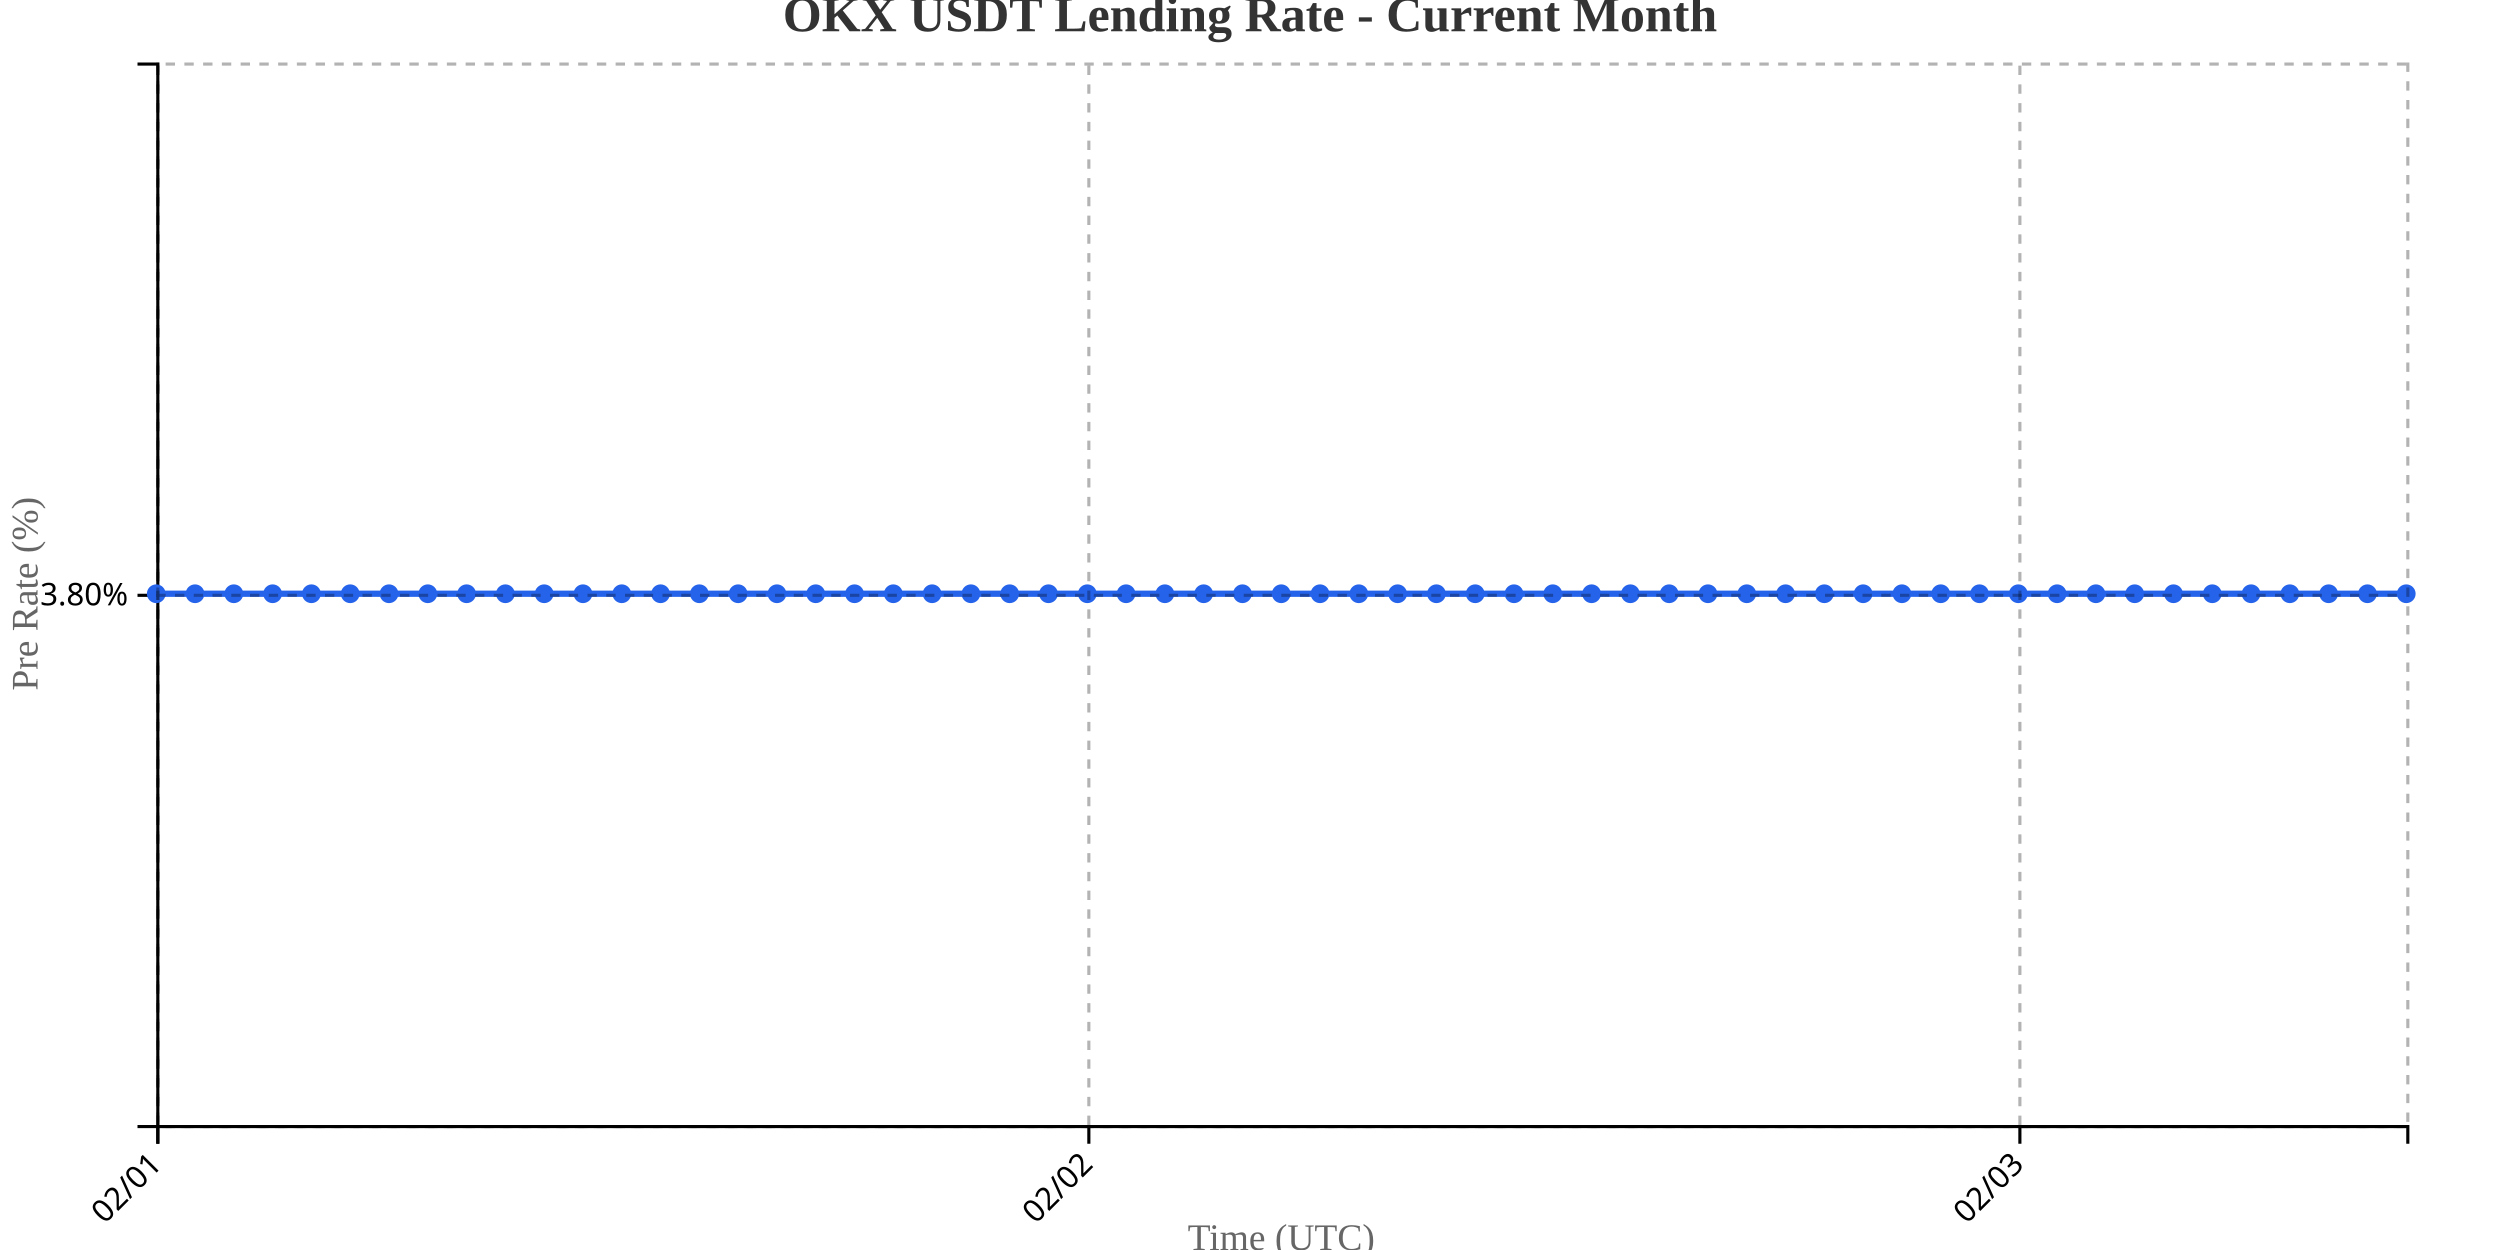
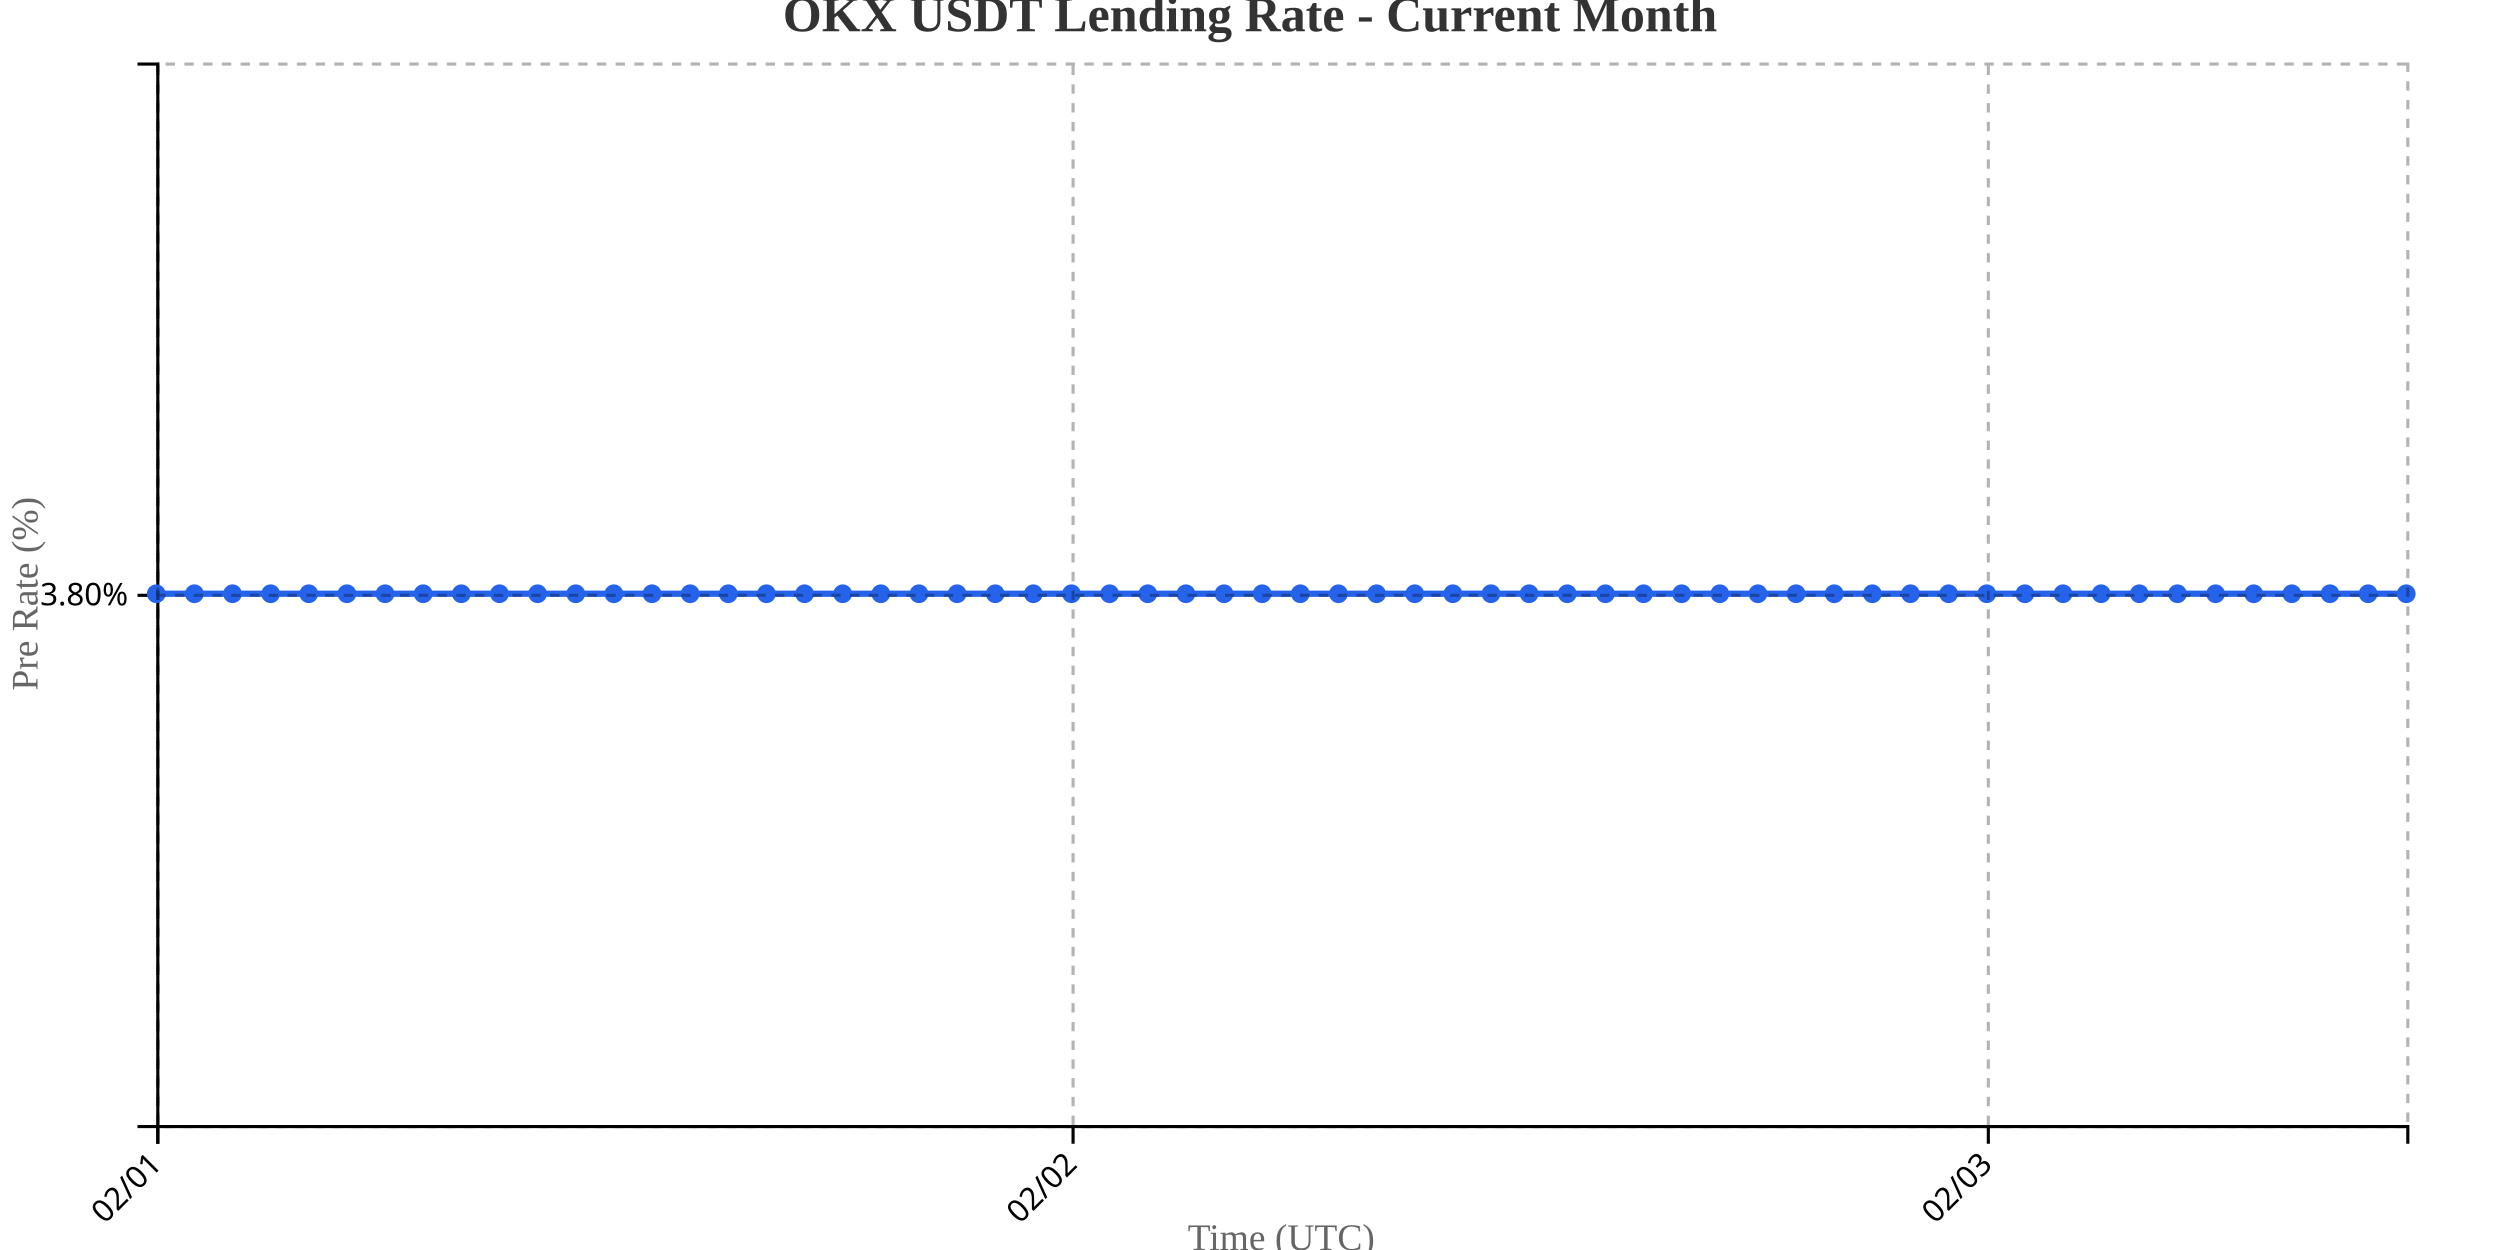
<svg xmlns="http://www.w3.org/2000/svg" width="800" height="400">
  <g transform="translate(50,20)">
    <g transform="translate(0,340)" fill="none" font-size="10" font-family="sans-serif" text-anchor="middle">
      <path class="domain" stroke="currentColor" d="M0.5,6V0.5H720.5V6" />
      <g class="tick" opacity="1" transform="translate(0.5,0)">
        <line stroke="currentColor" y2="6" />
        <text fill="currentColor" y="9" dy=".15em" style="text-anchor: end;" dx="-.8em" transform="rotate(-45)">02/01</text>
      </g>
-       <g class="tick" opacity="1" transform="translate(298.431,0)">
+       <g class="tick" opacity="1" transform="translate(293.3814,0)">
        <line stroke="currentColor" y2="6" />
        <text fill="currentColor" y="9" dy=".15em" style="text-anchor: end;" dx="-.8em" transform="rotate(-45)">02/02</text>
      </g>
-       <g class="tick" opacity="1" transform="translate(596.3621,0)">
+       <g class="tick" opacity="1" transform="translate(586.2627,0)">
        <line stroke="currentColor" y2="6" />
        <text fill="currentColor" y="9" dy=".15em" style="text-anchor: end;" dx="-.8em" transform="rotate(-45)">02/03</text>
      </g>
    </g>
    <g fill="none" font-size="10" font-family="sans-serif" text-anchor="end">
      <path class="domain" stroke="currentColor" d="M-6,340.5H0.5V0.5H-6" />
      <g class="tick" opacity="1" transform="translate(0,170.5)">
        <line stroke="currentColor" x2="-6" />
        <text fill="currentColor" x="-9" dy="0.32em">3.80%</text>
      </g>
    </g>
    <text transform="rotate(-90)" y="-50" x="-170" dy="1em" style="text-anchor: middle; font-size: 12px; fill: #666;">Pre Rate (%)</text>
    <text transform="translate(360, 380)" style="text-anchor: middle; font-size: 12px; fill: #666;">Time (UTC)</text>
-     <path fill="none" stroke="#2563eb" stroke-width="2" d="M0,170C4.138,170,8.276,170,12.414,170C16.552,170,20.69,170,24.828,170C28.966,170,33.103,170,37.241,170C41.379,170,45.517,170,49.655,170C53.793,170,57.931,170,62.069,170C66.207,170,70.345,170,74.483,170C78.621,170,82.759,170,86.897,170C91.034,170,95.172,170,99.31,170C103.448,170,107.586,170,111.724,170C115.862,170,120,170,124.138,170C128.276,170,132.414,170,136.552,170C140.69,170,144.828,170,148.966,170C153.103,170,157.241,170,161.379,170C165.517,170,169.655,170,173.793,170C177.931,170,182.069,170,186.207,170C190.345,170,194.483,170,198.621,170C202.759,170,206.897,170,211.034,170C215.172,170,219.31,170,223.448,170C227.586,170,231.724,170,235.862,170C240,170,244.138,170,248.276,170C252.414,170,256.552,170,260.69,170C264.828,170,268.966,170,273.103,170C277.241,170,281.379,170,285.517,170C289.655,170,293.793,170,297.931,170C302.069,170,306.207,170,310.345,170C314.483,170,318.621,170,322.759,170C326.897,170,331.034,170,335.172,170C339.31,170,343.448,170,347.586,170C351.724,170,355.862,170,360,170C364.138,170,368.276,170,372.414,170C376.552,170,380.69,170,384.828,170C388.966,170,393.103,170,397.241,170C401.379,170,405.517,170,409.655,170C413.793,170,417.931,170,422.069,170C426.207,170,430.345,170,434.483,170C438.621,170,442.759,170,446.897,170C451.034,170,455.172,170,459.31,170C463.448,170,467.586,170,471.724,170C475.862,170,480,170,484.138,170C488.276,170,492.414,170,496.552,170C500.69,170,504.828,170,508.966,170C513.103,170,517.241,170,521.379,170C525.517,170,529.655,170,533.793,170C537.931,170,542.069,170,546.207,170C550.345,170,554.483,170,558.621,170C562.759,170,566.897,170,571.034,170C575.172,170,579.31,170,583.448,170C587.586,170,591.724,170,595.862,170C600,170,604.138,170,608.276,170C612.414,170,616.552,170,620.69,170C624.828,170,628.966,170,633.103,170C637.241,170,641.379,170,645.517,170C649.655,170,653.793,170,657.931,170C662.069,170,666.207,170,670.345,170C674.483,170,678.621,170,682.759,170C686.897,170,691.034,170,695.172,170C699.31,170,703.448,170,707.586,170C711.724,170,715.862,170,720,170" />
+     <path fill="none" stroke="#2563eb" stroke-width="2" d="M0,170C4.068,170,8.136,170,12.203,170C16.271,170,20.339,170,24.407,170C28.475,170,32.542,170,36.61,170C40.678,170,44.746,170,48.814,170C52.881,170,56.949,170,61.017,170C65.085,170,69.153,170,73.22,170C77.288,170,81.356,170,85.424,170C89.492,170,93.559,170,97.627,170C101.695,170,105.763,170,109.831,170C113.898,170,117.966,170,122.034,170C126.102,170,130.169,170,134.237,170C138.305,170,142.373,170,146.441,170C150.508,170,154.576,170,158.644,170C162.712,170,166.78,170,170.847,170C174.915,170,178.983,170,183.051,170C187.119,170,191.186,170,195.254,170C199.322,170,203.39,170,207.458,170C211.525,170,215.593,170,219.661,170C223.729,170,227.797,170,231.864,170C235.932,170,240,170,244.068,170C248.136,170,252.203,170,256.271,170C260.339,170,264.407,170,268.475,170C272.542,170,276.61,170,280.678,170C284.746,170,288.814,170,292.881,170C296.949,170,301.017,170,305.085,170C309.153,170,313.22,170,317.288,170C321.356,170,325.424,170,329.492,170C333.559,170,337.627,170,341.695,170C345.763,170,349.831,170,353.898,170C357.966,170,362.034,170,366.102,170C370.169,170,374.237,170,378.305,170C382.373,170,386.441,170,390.508,170C394.576,170,398.644,170,402.712,170C406.78,170,410.847,170,414.915,170C418.983,170,423.051,170,427.119,170C431.186,170,435.254,170,439.322,170C443.39,170,447.458,170,451.525,170C455.593,170,459.661,170,463.729,170C467.797,170,471.864,170,475.932,170C480,170,484.068,170,488.136,170C492.203,170,496.271,170,500.339,170C504.407,170,508.475,170,512.542,170C516.61,170,520.678,170,524.746,170C528.814,170,532.881,170,536.949,170C541.017,170,545.085,170,549.153,170C553.22,170,557.288,170,561.356,170C565.424,170,569.492,170,573.559,170C577.627,170,581.695,170,585.763,170C589.831,170,593.898,170,597.966,170C602.034,170,606.102,170,610.169,170C614.237,170,618.305,170,622.373,170C626.441,170,630.508,170,634.576,170C638.644,170,642.712,170,646.78,170C650.847,170,654.915,170,658.983,170C663.051,170,667.119,170,671.186,170C675.254,170,679.322,170,683.39,170C687.458,170,691.525,170,695.593,170C699.661,170,703.729,170,707.797,170C711.864,170,715.932,170,720,170" />
    <circle class="dot" cx="0" cy="170" r="3" fill="#2563eb" />
-     <circle class="dot" cx="12.414" cy="170" r="3" fill="#2563eb" />
-     <circle class="dot" cx="24.828" cy="170" r="3" fill="#2563eb" />
-     <circle class="dot" cx="37.241" cy="170" r="3" fill="#2563eb" />
-     <circle class="dot" cx="49.655" cy="170" r="3" fill="#2563eb" />
-     <circle class="dot" cx="62.069" cy="170" r="3" fill="#2563eb" />
-     <circle class="dot" cx="74.483" cy="170" r="3" fill="#2563eb" />
-     <circle class="dot" cx="86.897" cy="170" r="3" fill="#2563eb" />
-     <circle class="dot" cx="99.31" cy="170" r="3" fill="#2563eb" />
-     <circle class="dot" cx="111.724" cy="170" r="3" fill="#2563eb" />
-     <circle class="dot" cx="124.138" cy="170" r="3" fill="#2563eb" />
-     <circle class="dot" cx="136.552" cy="170" r="3" fill="#2563eb" />
-     <circle class="dot" cx="148.966" cy="170" r="3" fill="#2563eb" />
-     <circle class="dot" cx="161.379" cy="170" r="3" fill="#2563eb" />
-     <circle class="dot" cx="173.793" cy="170" r="3" fill="#2563eb" />
-     <circle class="dot" cx="186.207" cy="170" r="3" fill="#2563eb" />
-     <circle class="dot" cx="198.621" cy="170" r="3" fill="#2563eb" />
-     <circle class="dot" cx="211.034" cy="170" r="3" fill="#2563eb" />
-     <circle class="dot" cx="223.448" cy="170" r="3" fill="#2563eb" />
-     <circle class="dot" cx="235.862" cy="170" r="3" fill="#2563eb" />
-     <circle class="dot" cx="248.276" cy="170" r="3" fill="#2563eb" />
-     <circle class="dot" cx="260.69" cy="170" r="3" fill="#2563eb" />
-     <circle class="dot" cx="273.103" cy="170" r="3" fill="#2563eb" />
-     <circle class="dot" cx="285.517" cy="170" r="3" fill="#2563eb" />
-     <circle class="dot" cx="297.931" cy="170" r="3" fill="#2563eb" />
-     <circle class="dot" cx="310.345" cy="170" r="3" fill="#2563eb" />
-     <circle class="dot" cx="322.759" cy="170" r="3" fill="#2563eb" />
-     <circle class="dot" cx="335.172" cy="170" r="3" fill="#2563eb" />
-     <circle class="dot" cx="347.586" cy="170" r="3" fill="#2563eb" />
-     <circle class="dot" cx="360" cy="170" r="3" fill="#2563eb" />
-     <circle class="dot" cx="372.414" cy="170" r="3" fill="#2563eb" />
-     <circle class="dot" cx="384.828" cy="170" r="3" fill="#2563eb" />
-     <circle class="dot" cx="397.241" cy="170" r="3" fill="#2563eb" />
-     <circle class="dot" cx="409.655" cy="170" r="3" fill="#2563eb" />
-     <circle class="dot" cx="422.069" cy="170" r="3" fill="#2563eb" />
-     <circle class="dot" cx="434.483" cy="170" r="3" fill="#2563eb" />
-     <circle class="dot" cx="446.897" cy="170" r="3" fill="#2563eb" />
-     <circle class="dot" cx="459.31" cy="170" r="3" fill="#2563eb" />
-     <circle class="dot" cx="471.724" cy="170" r="3" fill="#2563eb" />
-     <circle class="dot" cx="484.138" cy="170" r="3" fill="#2563eb" />
-     <circle class="dot" cx="496.552" cy="170" r="3" fill="#2563eb" />
-     <circle class="dot" cx="508.966" cy="170" r="3" fill="#2563eb" />
-     <circle class="dot" cx="521.379" cy="170" r="3" fill="#2563eb" />
-     <circle class="dot" cx="533.793" cy="170" r="3" fill="#2563eb" />
-     <circle class="dot" cx="546.207" cy="170" r="3" fill="#2563eb" />
-     <circle class="dot" cx="558.621" cy="170" r="3" fill="#2563eb" />
-     <circle class="dot" cx="571.034" cy="170" r="3" fill="#2563eb" />
-     <circle class="dot" cx="583.448" cy="170" r="3" fill="#2563eb" />
-     <circle class="dot" cx="595.862" cy="170" r="3" fill="#2563eb" />
-     <circle class="dot" cx="608.276" cy="170" r="3" fill="#2563eb" />
-     <circle class="dot" cx="620.69" cy="170" r="3" fill="#2563eb" />
-     <circle class="dot" cx="633.103" cy="170" r="3" fill="#2563eb" />
-     <circle class="dot" cx="645.517" cy="170" r="3" fill="#2563eb" />
-     <circle class="dot" cx="657.931" cy="170" r="3" fill="#2563eb" />
-     <circle class="dot" cx="670.345" cy="170" r="3" fill="#2563eb" />
-     <circle class="dot" cx="682.759" cy="170" r="3" fill="#2563eb" />
-     <circle class="dot" cx="695.172" cy="170" r="3" fill="#2563eb" />
-     <circle class="dot" cx="707.586" cy="170" r="3" fill="#2563eb" />
+     <circle class="dot" cx="12.203" cy="170" r="3" fill="#2563eb" />
+     <circle class="dot" cx="24.407" cy="170" r="3" fill="#2563eb" />
+     <circle class="dot" cx="36.61" cy="170" r="3" fill="#2563eb" />
+     <circle class="dot" cx="48.814" cy="170" r="3" fill="#2563eb" />
+     <circle class="dot" cx="61.017" cy="170" r="3" fill="#2563eb" />
+     <circle class="dot" cx="73.22" cy="170" r="3" fill="#2563eb" />
+     <circle class="dot" cx="85.424" cy="170" r="3" fill="#2563eb" />
+     <circle class="dot" cx="97.627" cy="170" r="3" fill="#2563eb" />
+     <circle class="dot" cx="109.831" cy="170" r="3" fill="#2563eb" />
+     <circle class="dot" cx="122.034" cy="170" r="3" fill="#2563eb" />
+     <circle class="dot" cx="134.237" cy="170" r="3" fill="#2563eb" />
+     <circle class="dot" cx="146.441" cy="170" r="3" fill="#2563eb" />
+     <circle class="dot" cx="158.644" cy="170" r="3" fill="#2563eb" />
+     <circle class="dot" cx="170.847" cy="170" r="3" fill="#2563eb" />
+     <circle class="dot" cx="183.051" cy="170" r="3" fill="#2563eb" />
+     <circle class="dot" cx="195.254" cy="170" r="3" fill="#2563eb" />
+     <circle class="dot" cx="207.458" cy="170" r="3" fill="#2563eb" />
+     <circle class="dot" cx="219.661" cy="170" r="3" fill="#2563eb" />
+     <circle class="dot" cx="231.864" cy="170" r="3" fill="#2563eb" />
+     <circle class="dot" cx="244.068" cy="170" r="3" fill="#2563eb" />
+     <circle class="dot" cx="256.271" cy="170" r="3" fill="#2563eb" />
+     <circle class="dot" cx="268.475" cy="170" r="3" fill="#2563eb" />
+     <circle class="dot" cx="280.678" cy="170" r="3" fill="#2563eb" />
+     <circle class="dot" cx="292.881" cy="170" r="3" fill="#2563eb" />
+     <circle class="dot" cx="305.085" cy="170" r="3" fill="#2563eb" />
+     <circle class="dot" cx="317.288" cy="170" r="3" fill="#2563eb" />
+     <circle class="dot" cx="329.492" cy="170" r="3" fill="#2563eb" />
+     <circle class="dot" cx="341.695" cy="170" r="3" fill="#2563eb" />
+     <circle class="dot" cx="353.898" cy="170" r="3" fill="#2563eb" />
+     <circle class="dot" cx="366.102" cy="170" r="3" fill="#2563eb" />
+     <circle class="dot" cx="378.305" cy="170" r="3" fill="#2563eb" />
+     <circle class="dot" cx="390.508" cy="170" r="3" fill="#2563eb" />
+     <circle class="dot" cx="402.712" cy="170" r="3" fill="#2563eb" />
+     <circle class="dot" cx="414.915" cy="170" r="3" fill="#2563eb" />
+     <circle class="dot" cx="427.119" cy="170" r="3" fill="#2563eb" />
+     <circle class="dot" cx="439.322" cy="170" r="3" fill="#2563eb" />
+     <circle class="dot" cx="451.525" cy="170" r="3" fill="#2563eb" />
+     <circle class="dot" cx="463.729" cy="170" r="3" fill="#2563eb" />
+     <circle class="dot" cx="475.932" cy="170" r="3" fill="#2563eb" />
+     <circle class="dot" cx="488.136" cy="170" r="3" fill="#2563eb" />
+     <circle class="dot" cx="500.339" cy="170" r="3" fill="#2563eb" />
+     <circle class="dot" cx="512.542" cy="170" r="3" fill="#2563eb" />
+     <circle class="dot" cx="524.746" cy="170" r="3" fill="#2563eb" />
+     <circle class="dot" cx="536.949" cy="170" r="3" fill="#2563eb" />
+     <circle class="dot" cx="549.153" cy="170" r="3" fill="#2563eb" />
+     <circle class="dot" cx="561.356" cy="170" r="3" fill="#2563eb" />
+     <circle class="dot" cx="573.559" cy="170" r="3" fill="#2563eb" />
+     <circle class="dot" cx="585.763" cy="170" r="3" fill="#2563eb" />
+     <circle class="dot" cx="597.966" cy="170" r="3" fill="#2563eb" />
+     <circle class="dot" cx="610.169" cy="170" r="3" fill="#2563eb" />
+     <circle class="dot" cx="622.373" cy="170" r="3" fill="#2563eb" />
+     <circle class="dot" cx="634.576" cy="170" r="3" fill="#2563eb" />
+     <circle class="dot" cx="646.78" cy="170" r="3" fill="#2563eb" />
+     <circle class="dot" cx="658.983" cy="170" r="3" fill="#2563eb" />
+     <circle class="dot" cx="671.186" cy="170" r="3" fill="#2563eb" />
+     <circle class="dot" cx="683.39" cy="170" r="3" fill="#2563eb" />
+     <circle class="dot" cx="695.593" cy="170" r="3" fill="#2563eb" />
+     <circle class="dot" cx="707.797" cy="170" r="3" fill="#2563eb" />
    <circle class="dot" cx="720" cy="170" r="3" fill="#2563eb" />
    <g class="grid" transform="translate(0,340)" fill="none" font-size="10" font-family="sans-serif" text-anchor="middle" style="stroke-dasharray: 3,3; opacity: 0.3;">
      <path class="domain" stroke="currentColor" d="M0.5,-340V0.5H720.5V-340" />
      <g class="tick" opacity="1" transform="translate(0.5,0)">
        <line stroke="currentColor" y2="-340" />
        <text fill="currentColor" y="3" dy="0.71em" />
      </g>
-       <g class="tick" opacity="1" transform="translate(298.431,0)">
+       <g class="tick" opacity="1" transform="translate(293.3814,0)">
        <line stroke="currentColor" y2="-340" />
        <text fill="currentColor" y="3" dy="0.71em" />
      </g>
-       <g class="tick" opacity="1" transform="translate(596.3621,0)">
+       <g class="tick" opacity="1" transform="translate(586.2627,0)">
        <line stroke="currentColor" y2="-340" />
        <text fill="currentColor" y="3" dy="0.71em" />
      </g>
    </g>
    <g class="grid" fill="none" font-size="10" font-family="sans-serif" text-anchor="end" style="stroke-dasharray: 3,3; opacity: 0.3;">
      <path class="domain" stroke="currentColor" d="M720,340.5H0.5V0.5H720" />
      <g class="tick" opacity="1" transform="translate(0,170.5)">
        <line stroke="currentColor" x2="720" />
        <text fill="currentColor" x="-3" dy="0.32em" />
      </g>
    </g>
  </g>
  <text x="400" y="10" text-anchor="middle" style="font-size: 16px; font-weight: bold; fill: #333;">OKX USDT Lending Rate - Current Month</text>
</svg>
